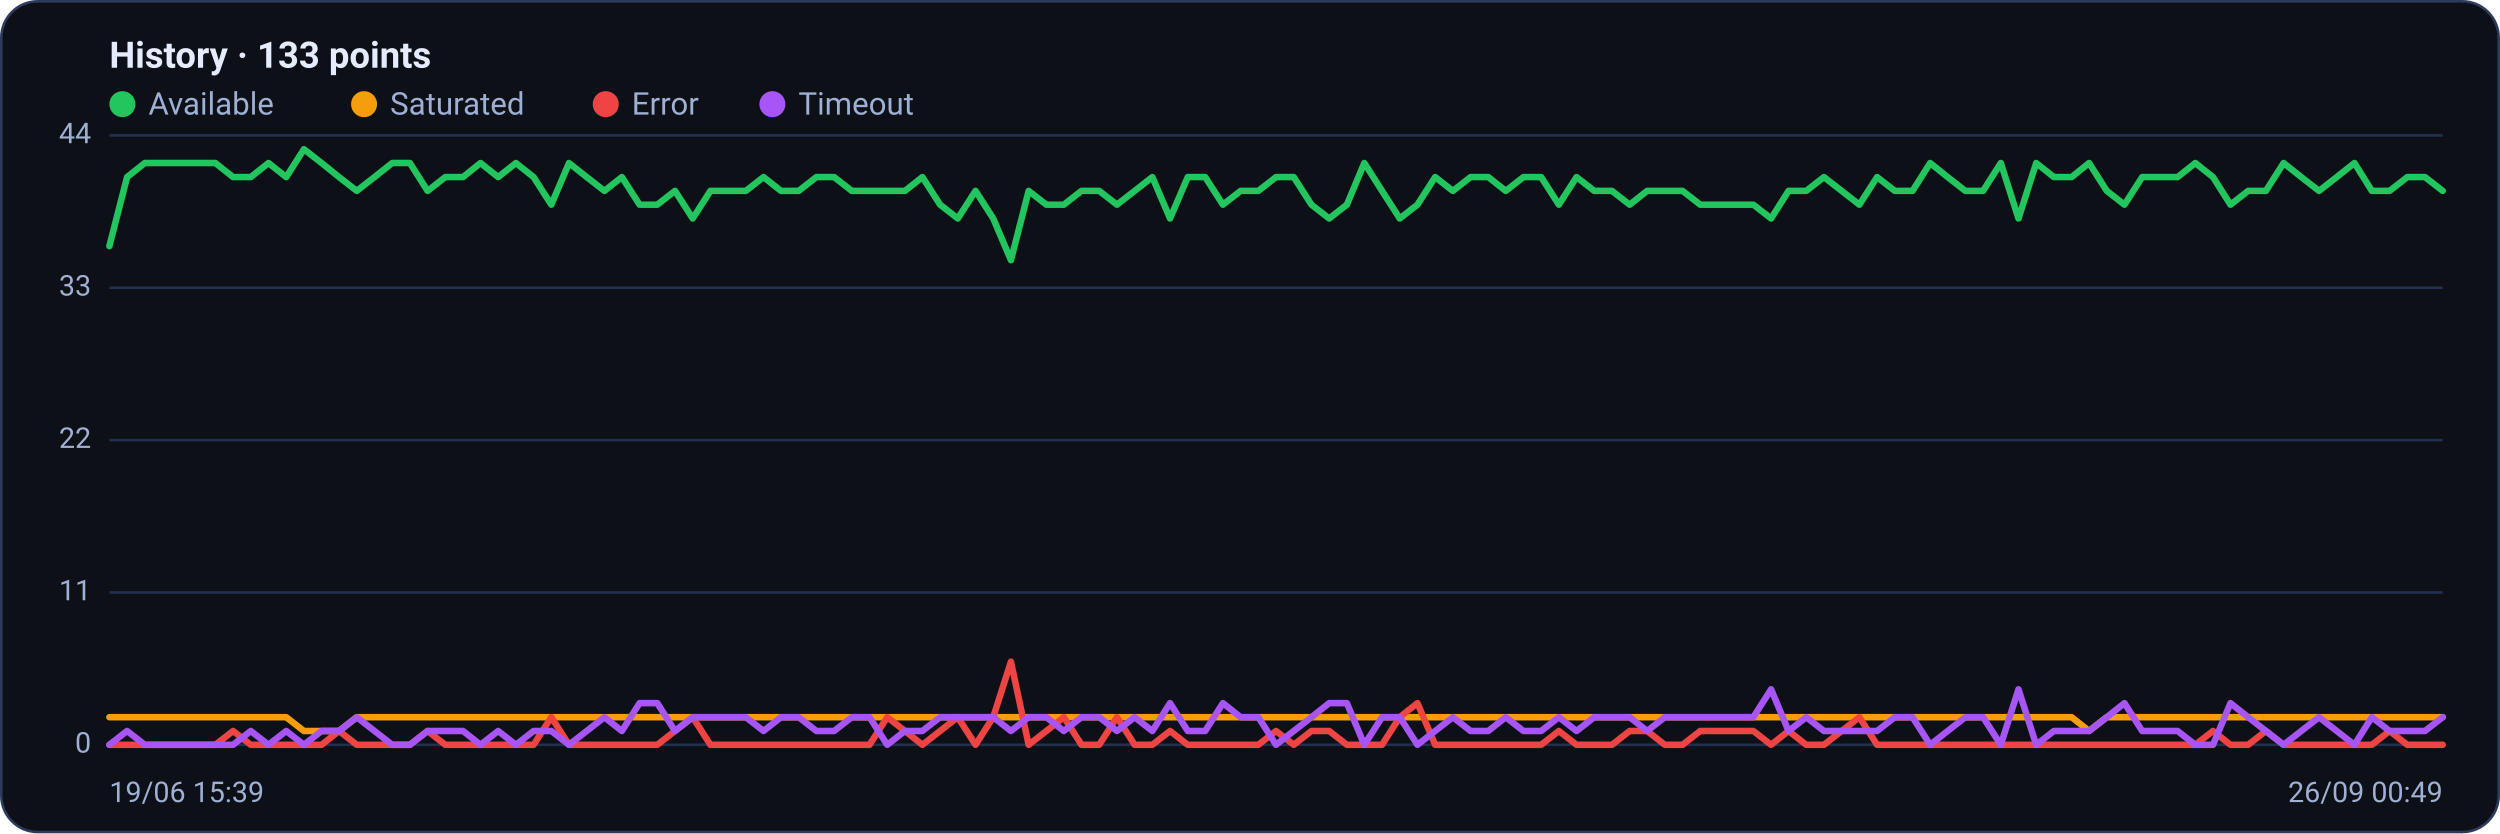
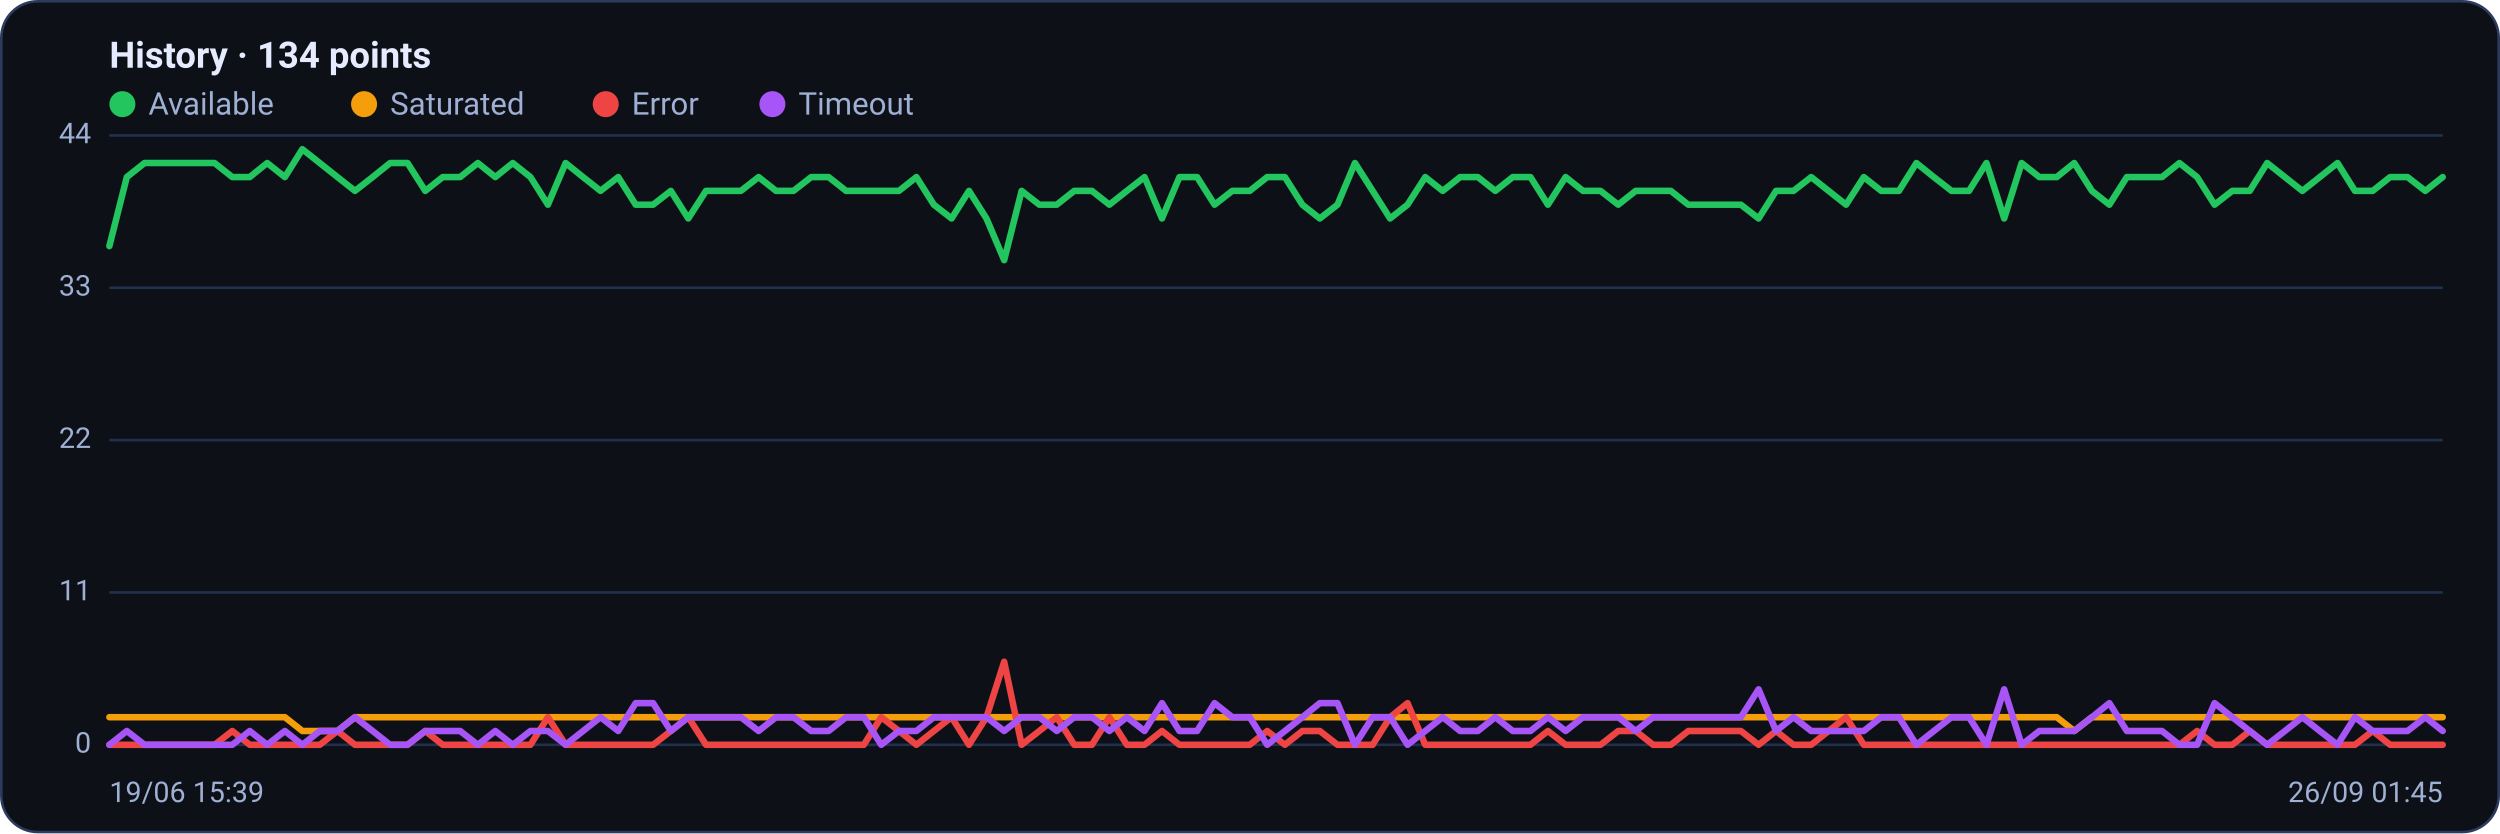
<svg xmlns="http://www.w3.org/2000/svg" viewBox="0 0 960 320" width="960" height="320" font-family="Segoe UI, system-ui, -apple-system, Roboto, Helvetica, Arial, sans-serif" role="img" aria-label="Availability history per region">
  <rect x="0.5" y="0.5" width="959" height="319" rx="14" fill="#0d1117" stroke="#2c3a5e" />
-   <text x="42" y="26" font-size="14" font-weight="600" fill="#e6ecff">History · 133 points</text>
+   <text x="42" y="26" font-size="14" font-weight="600" fill="#e6ecff">History · 134 points</text>
  <circle cx="47" cy="40" r="5" fill="#22c55e" />
  <text x="57" y="44" font-size="12" fill="#9fb0d4">Available</text>
  <circle cx="139.8" cy="40" r="5" fill="#f59e0b" />
  <text x="149.8" y="44" font-size="12" fill="#9fb0d4">Saturated</text>
  <circle cx="232.6" cy="40" r="5" fill="#ef4444" />
  <text x="242.6" y="44" font-size="12" fill="#9fb0d4">Error</text>
  <circle cx="296.6" cy="40" r="5" fill="#a855f7" />
  <text x="306.6" y="44" font-size="12" fill="#9fb0d4">Timeout</text>
  <line x1="42" y1="286.0" x2="938" y2="286.0" stroke="#21304f" stroke-width="1" />
  <text x="35" y="289.0" text-anchor="end" font-size="11" fill="#9fb0d4">0</text>
  <line x1="42" y1="227.5" x2="938" y2="227.5" stroke="#21304f" stroke-width="1" />
  <text x="35" y="230.5" text-anchor="end" font-size="11" fill="#9fb0d4">11</text>
  <line x1="42" y1="169.0" x2="938" y2="169.0" stroke="#21304f" stroke-width="1" />
  <text x="35" y="172.0" text-anchor="end" font-size="11" fill="#9fb0d4">22</text>
  <line x1="42" y1="110.5" x2="938" y2="110.5" stroke="#21304f" stroke-width="1" />
  <text x="35" y="113.5" text-anchor="end" font-size="11" fill="#9fb0d4">33</text>
  <line x1="42" y1="52.0" x2="938" y2="52.0" stroke="#21304f" stroke-width="1" />
  <text x="35" y="55.0" text-anchor="end" font-size="11" fill="#9fb0d4">44</text>
-   <polyline fill="none" stroke="#22c55e" stroke-width="2.5" stroke-linejoin="round" stroke-linecap="round" points="42.0,94.5 48.8,68.0 55.6,62.6 62.4,62.6 69.2,62.6 75.9,62.6 82.7,62.6 89.5,68.0 96.3,68.0 103.1,62.6 109.9,68.0 116.7,57.3 123.5,62.6 130.2,68.0 137.0,73.3 143.8,68.0 150.6,62.6 157.4,62.6 164.2,73.3 171.0,68.0 177.8,68.0 184.5,62.6 191.3,68.0 198.1,62.6 204.9,68.0 211.7,78.6 218.5,62.6 225.3,68.0 232.1,73.3 238.8,68.0 245.6,78.6 252.4,78.6 259.2,73.3 266.0,83.9 272.8,73.3 279.6,73.3 286.4,73.3 293.2,68.0 299.9,73.3 306.7,73.3 313.5,68.0 320.3,68.0 327.1,73.3 333.9,73.3 340.7,73.3 347.5,73.3 354.2,68.0 361.0,78.6 367.8,83.9 374.6,73.3 381.4,83.9 388.2,99.9 395.0,73.3 401.8,78.6 408.5,78.6 415.3,73.3 422.1,73.3 428.9,78.6 435.7,73.3 442.5,68.0 449.3,83.9 456.1,68.0 462.8,68.0 469.6,78.6 476.4,73.3 483.2,73.3 490.0,68.0 496.8,68.0 503.6,78.6 510.4,83.9 517.2,78.6 523.9,62.6 530.7,73.3 537.5,83.9 544.3,78.6 551.1,68.0 557.9,73.3 564.7,68.0 571.5,68.0 578.2,73.3 585.0,68.0 591.8,68.0 598.6,78.6 605.4,68.0 612.2,73.3 619.0,73.3 625.8,78.6 632.5,73.3 639.3,73.3 646.1,73.3 652.9,78.6 659.7,78.6 666.5,78.6 673.3,78.6 680.1,83.9 686.8,73.3 693.6,73.3 700.4,68.0 707.2,73.3 714.0,78.6 720.8,68.0 727.6,73.3 734.4,73.3 741.2,62.6 747.9,68.0 754.7,73.3 761.5,73.3 768.3,62.6 775.1,83.9 781.9,62.6 788.7,68.0 795.5,68.0 802.2,62.6 809.0,73.3 815.8,78.6 822.6,68.0 829.4,68.0 836.2,68.0 843.0,62.6 849.8,68.0 856.5,78.6 863.3,73.3 870.1,73.3 876.9,62.6 883.7,68.0 890.5,73.3 897.3,68.0 904.1,62.6 910.8,73.3 917.6,73.3 924.4,68.0 931.2,68.0 938.0,73.3" />
-   <polyline fill="none" stroke="#f59e0b" stroke-width="2.5" stroke-linejoin="round" stroke-linecap="round" points="42.0,275.4 48.8,275.4 55.6,275.4 62.4,275.4 69.2,275.4 75.9,275.4 82.7,275.4 89.5,275.4 96.3,275.4 103.1,275.4 109.9,275.4 116.7,280.7 123.5,280.7 130.2,280.7 137.0,275.4 143.8,275.4 150.6,275.4 157.4,275.4 164.2,275.4 171.0,275.4 177.8,275.4 184.5,275.4 191.3,275.4 198.1,275.4 204.9,275.4 211.7,275.4 218.5,275.4 225.3,275.4 232.1,275.4 238.8,275.4 245.6,275.4 252.4,275.4 259.2,275.4 266.0,275.4 272.8,275.4 279.6,275.4 286.4,275.4 293.2,275.4 299.9,275.4 306.7,275.4 313.5,275.4 320.3,275.4 327.1,275.4 333.9,275.4 340.7,275.4 347.5,275.4 354.2,275.4 361.0,275.4 367.8,275.4 374.6,275.4 381.4,275.4 388.2,275.4 395.0,275.4 401.8,275.4 408.5,275.4 415.3,275.4 422.1,275.4 428.9,275.4 435.7,275.4 442.5,275.4 449.3,275.4 456.1,275.4 462.8,275.4 469.6,275.4 476.4,275.4 483.2,275.4 490.0,275.4 496.8,275.4 503.6,275.4 510.4,275.4 517.2,275.4 523.9,275.4 530.7,275.4 537.5,275.4 544.3,275.4 551.1,275.4 557.9,275.4 564.7,275.4 571.5,275.4 578.2,275.4 585.0,275.4 591.8,275.4 598.6,275.4 605.4,275.4 612.2,275.4 619.0,275.4 625.8,275.4 632.5,275.4 639.3,275.4 646.1,275.4 652.9,275.4 659.7,275.4 666.5,275.4 673.3,275.4 680.1,275.4 686.8,275.4 693.6,275.4 700.4,275.4 707.2,275.4 714.0,275.4 720.8,275.4 727.6,275.4 734.4,275.4 741.2,275.4 747.9,275.4 754.7,275.4 761.5,275.4 768.3,275.4 775.1,275.4 781.9,275.4 788.7,275.4 795.5,275.4 802.2,280.7 809.0,275.4 815.8,275.4 822.6,275.4 829.4,275.4 836.2,275.4 843.0,275.4 849.8,275.4 856.5,275.4 863.3,275.4 870.1,275.4 876.9,275.4 883.7,275.4 890.5,275.4 897.3,275.4 904.1,275.4 910.8,275.4 917.6,275.4 924.4,275.4 931.2,275.4 938.0,275.4" />
-   <polyline fill="none" stroke="#ef4444" stroke-width="2.5" stroke-linejoin="round" stroke-linecap="round" points="42.0,286.0 48.8,286.0 55.6,286.0 62.4,286.0 69.2,286.0 75.9,286.0 82.7,286.0 89.5,280.7 96.3,286.0 103.1,286.0 109.9,286.0 116.7,286.0 123.5,286.0 130.2,280.7 137.0,286.0 143.8,286.0 150.6,286.0 157.4,286.0 164.2,280.7 171.0,286.0 177.8,286.0 184.5,286.0 191.3,286.0 198.1,286.0 204.9,286.0 211.7,275.4 218.5,286.0 225.3,286.0 232.1,286.0 238.8,286.0 245.6,286.0 252.4,286.0 259.2,280.7 266.0,275.4 272.8,286.0 279.6,286.0 286.4,286.0 293.2,286.0 299.9,286.0 306.7,286.0 313.5,286.0 320.3,286.0 327.1,286.0 333.9,286.0 340.7,275.4 347.5,280.7 354.2,286.0 361.0,280.7 367.8,275.4 374.6,286.0 381.4,275.4 388.2,254.1 395.0,286.0 401.8,280.7 408.5,275.4 415.3,286.0 422.1,286.0 428.9,275.4 435.7,286.0 442.5,286.0 449.3,280.7 456.1,286.0 462.8,286.0 469.6,286.0 476.4,286.0 483.2,286.0 490.0,280.7 496.8,286.0 503.6,280.7 510.4,280.7 517.2,286.0 523.9,286.0 530.7,286.0 537.5,275.4 544.3,270.0 551.1,286.0 557.9,286.0 564.7,286.0 571.5,286.0 578.2,286.0 585.0,286.0 591.8,286.0 598.6,280.7 605.4,286.0 612.2,286.0 619.0,286.0 625.8,280.7 632.5,280.7 639.3,286.0 646.1,286.0 652.9,280.7 659.7,280.7 666.5,280.7 673.3,280.7 680.1,286.0 686.8,280.7 693.6,286.0 700.4,286.0 707.2,280.7 714.0,275.4 720.8,286.0 727.6,286.0 734.4,286.0 741.2,286.0 747.9,286.0 754.7,286.0 761.5,286.0 768.3,286.0 775.1,286.0 781.9,286.0 788.7,286.0 795.5,286.0 802.2,286.0 809.0,286.0 815.8,286.0 822.6,286.0 829.4,286.0 836.2,286.0 843.0,286.0 849.8,280.7 856.5,286.0 863.3,286.0 870.1,280.7 876.9,286.0 883.7,286.0 890.5,286.0 897.3,286.0 904.1,286.0 910.8,286.0 917.6,280.7 924.4,286.0 931.2,286.0 938.0,286.0" />
-   <polyline fill="none" stroke="#a855f7" stroke-width="2.5" stroke-linejoin="round" stroke-linecap="round" points="42.0,286.0 48.8,280.7 55.6,286.0 62.4,286.0 69.2,286.0 75.9,286.0 82.7,286.0 89.5,286.0 96.3,280.7 103.1,286.0 109.9,280.7 116.7,286.0 123.5,280.7 130.2,280.7 137.0,275.4 143.8,280.7 150.6,286.0 157.4,286.0 164.2,280.7 171.0,280.7 177.8,280.7 184.5,286.0 191.3,280.7 198.1,286.0 204.9,280.7 211.7,280.7 218.5,286.0 225.3,280.7 232.1,275.4 238.8,280.7 245.6,270.0 252.4,270.0 259.2,280.7 266.0,275.4 272.8,275.4 279.6,275.4 286.4,275.4 293.2,280.7 299.9,275.4 306.7,275.4 313.5,280.7 320.3,280.7 327.1,275.4 333.9,275.4 340.7,286.0 347.5,280.7 354.2,280.7 361.0,275.4 367.8,275.4 374.6,275.4 381.4,275.4 388.2,280.7 395.0,275.4 401.8,275.4 408.5,280.7 415.3,275.4 422.1,275.4 428.9,280.7 435.7,275.4 442.5,280.7 449.3,270.0 456.1,280.7 462.8,280.7 469.6,270.0 476.4,275.4 483.2,275.4 490.0,286.0 496.8,280.7 503.6,275.4 510.4,270.0 517.2,270.0 523.9,286.0 530.7,275.4 537.5,275.4 544.3,286.0 551.1,280.7 557.9,275.4 564.7,280.7 571.5,280.7 578.2,275.4 585.0,280.7 591.8,280.7 598.6,275.4 605.4,280.7 612.2,275.4 619.0,275.4 625.8,275.4 632.5,280.7 639.3,275.4 646.1,275.4 652.9,275.4 659.7,275.4 666.5,275.4 673.3,275.4 680.1,264.7 686.8,280.7 693.6,275.4 700.4,280.7 707.2,280.7 714.0,280.7 720.8,280.7 727.6,275.4 734.4,275.4 741.2,286.0 747.9,280.7 754.7,275.4 761.5,275.4 768.3,286.0 775.1,264.7 781.9,286.0 788.7,280.7 795.5,280.7 802.2,280.7 809.0,275.4 815.8,270.0 822.6,280.7 829.4,280.7 836.2,280.7 843.0,286.0 849.8,286.0 856.5,270.0 863.3,275.4 870.1,280.7 876.9,286.0 883.7,280.7 890.5,275.4 897.3,280.7 904.1,286.0 910.8,275.4 917.6,280.7 924.4,280.7 931.2,280.7 938.0,275.4" />
+   <polyline fill="none" stroke="#22c55e" stroke-width="2.5" stroke-linejoin="round" stroke-linecap="round" points="42.0,94.5 48.7,68.0 55.5,62.6 62.2,62.6 68.9,62.6 75.7,62.6 82.4,62.6 89.2,68.0 95.9,68.0 102.6,62.6 109.4,68.0 116.1,57.3 122.8,62.6 129.6,68.0 136.3,73.3 143.1,68.0 149.8,62.6 156.5,62.6 163.3,73.3 170.0,68.0 176.7,68.0 183.5,62.6 190.2,68.0 196.9,62.6 203.7,68.0 210.4,78.6 217.2,62.6 223.9,68.0 230.6,73.3 237.4,68.0 244.1,78.6 250.8,78.6 257.6,73.3 264.3,83.9 271.1,73.3 277.8,73.3 284.5,73.3 291.3,68.0 298.0,73.3 304.7,73.3 311.5,68.0 318.2,68.0 324.9,73.3 331.7,73.3 338.4,73.3 345.2,73.3 351.9,68.0 358.6,78.6 365.4,83.9 372.1,73.3 378.8,83.9 385.6,99.9 392.3,73.3 399.1,78.6 405.8,78.6 412.5,73.3 419.3,73.3 426.0,78.6 432.7,73.3 439.5,68.0 446.2,83.9 452.9,68.0 459.7,68.0 466.4,78.6 473.2,73.3 479.9,73.3 486.6,68.0 493.4,68.0 500.1,78.6 506.8,83.9 513.6,78.6 520.3,62.6 527.1,73.3 533.8,83.9 540.5,78.6 547.3,68.0 554.0,73.3 560.7,68.0 567.5,68.0 574.2,73.3 580.9,68.0 587.7,68.0 594.4,78.6 601.2,68.0 607.9,73.3 614.6,73.3 621.4,78.6 628.1,73.3 634.8,73.3 641.6,73.3 648.3,78.6 655.1,78.6 661.8,78.6 668.5,78.6 675.3,83.9 682.0,73.3 688.7,73.3 695.5,68.0 702.2,73.3 708.9,78.6 715.7,68.0 722.4,73.3 729.2,73.3 735.9,62.6 742.6,68.0 749.4,73.3 756.1,73.3 762.8,62.6 769.6,83.9 776.3,62.6 783.1,68.0 789.8,68.0 796.5,62.6 803.3,73.3 810.0,78.6 816.7,68.0 823.5,68.0 830.2,68.0 836.9,62.6 843.7,68.0 850.4,78.6 857.2,73.3 863.9,73.3 870.6,62.6 877.4,68.0 884.1,73.3 890.8,68.0 897.6,62.6 904.3,73.3 911.1,73.3 917.8,68.0 924.5,68.0 931.3,73.3 938.0,68.0" />
+   <polyline fill="none" stroke="#f59e0b" stroke-width="2.5" stroke-linejoin="round" stroke-linecap="round" points="42.0,275.4 48.7,275.4 55.5,275.4 62.2,275.4 68.9,275.4 75.7,275.4 82.4,275.4 89.2,275.4 95.9,275.4 102.6,275.4 109.4,275.4 116.1,280.7 122.8,280.7 129.6,280.7 136.3,275.4 143.1,275.4 149.8,275.4 156.5,275.4 163.3,275.4 170.0,275.4 176.7,275.4 183.5,275.4 190.2,275.4 196.9,275.4 203.7,275.4 210.4,275.4 217.2,275.4 223.9,275.4 230.6,275.4 237.4,275.4 244.1,275.4 250.8,275.4 257.6,275.4 264.3,275.4 271.1,275.4 277.8,275.4 284.5,275.4 291.3,275.4 298.0,275.4 304.7,275.4 311.5,275.4 318.2,275.4 324.9,275.4 331.7,275.4 338.4,275.4 345.2,275.4 351.9,275.4 358.6,275.4 365.4,275.4 372.1,275.4 378.8,275.4 385.6,275.4 392.3,275.4 399.1,275.4 405.8,275.4 412.5,275.4 419.3,275.4 426.0,275.4 432.7,275.4 439.5,275.4 446.2,275.4 452.9,275.4 459.7,275.4 466.4,275.4 473.2,275.4 479.9,275.4 486.6,275.4 493.4,275.4 500.1,275.4 506.8,275.4 513.6,275.4 520.3,275.4 527.1,275.4 533.8,275.4 540.5,275.4 547.3,275.4 554.0,275.4 560.7,275.4 567.5,275.4 574.2,275.4 580.9,275.4 587.7,275.4 594.4,275.4 601.2,275.4 607.9,275.4 614.6,275.4 621.4,275.4 628.1,275.4 634.8,275.4 641.6,275.4 648.3,275.4 655.1,275.4 661.8,275.4 668.5,275.4 675.3,275.4 682.0,275.4 688.7,275.4 695.5,275.4 702.2,275.4 708.9,275.4 715.7,275.4 722.4,275.4 729.2,275.4 735.9,275.4 742.6,275.4 749.4,275.4 756.1,275.4 762.8,275.4 769.6,275.4 776.3,275.4 783.1,275.4 789.8,275.4 796.5,280.7 803.3,275.4 810.0,275.4 816.7,275.4 823.5,275.4 830.2,275.4 836.9,275.4 843.7,275.4 850.4,275.4 857.2,275.4 863.9,275.4 870.6,275.4 877.4,275.4 884.1,275.4 890.8,275.4 897.6,275.4 904.3,275.4 911.1,275.4 917.8,275.4 924.5,275.4 931.3,275.4 938.0,275.4" />
+   <polyline fill="none" stroke="#ef4444" stroke-width="2.5" stroke-linejoin="round" stroke-linecap="round" points="42.0,286.0 48.7,286.0 55.5,286.0 62.2,286.0 68.9,286.0 75.7,286.0 82.4,286.0 89.2,280.7 95.9,286.0 102.6,286.0 109.4,286.0 116.1,286.0 122.8,286.0 129.6,280.7 136.3,286.0 143.1,286.0 149.8,286.0 156.5,286.0 163.3,280.7 170.0,286.0 176.7,286.0 183.5,286.0 190.2,286.0 196.9,286.0 203.7,286.0 210.4,275.4 217.2,286.0 223.9,286.0 230.6,286.0 237.4,286.0 244.1,286.0 250.8,286.0 257.6,280.7 264.3,275.4 271.1,286.0 277.8,286.0 284.5,286.0 291.3,286.0 298.0,286.0 304.7,286.0 311.5,286.0 318.2,286.0 324.9,286.0 331.7,286.0 338.4,275.4 345.2,280.7 351.9,286.0 358.6,280.7 365.4,275.4 372.1,286.0 378.8,275.4 385.6,254.1 392.3,286.0 399.1,280.7 405.8,275.4 412.5,286.0 419.3,286.0 426.0,275.4 432.7,286.0 439.5,286.0 446.2,280.7 452.9,286.0 459.7,286.0 466.4,286.0 473.2,286.0 479.9,286.0 486.6,280.7 493.4,286.0 500.1,280.7 506.8,280.7 513.6,286.0 520.3,286.0 527.1,286.0 533.8,275.4 540.5,270.0 547.3,286.0 554.0,286.0 560.7,286.0 567.5,286.0 574.2,286.0 580.9,286.0 587.7,286.0 594.4,280.7 601.2,286.0 607.9,286.0 614.6,286.0 621.4,280.7 628.1,280.7 634.8,286.0 641.6,286.0 648.3,280.7 655.1,280.7 661.8,280.7 668.5,280.7 675.3,286.0 682.0,280.7 688.7,286.0 695.5,286.0 702.2,280.7 708.9,275.4 715.7,286.0 722.4,286.0 729.2,286.0 735.9,286.0 742.6,286.0 749.4,286.0 756.1,286.0 762.8,286.0 769.6,286.0 776.3,286.0 783.1,286.0 789.8,286.0 796.5,286.0 803.3,286.0 810.0,286.0 816.7,286.0 823.5,286.0 830.2,286.0 836.9,286.0 843.7,280.7 850.4,286.0 857.2,286.0 863.9,280.7 870.6,286.0 877.4,286.0 884.1,286.0 890.8,286.0 897.6,286.0 904.3,286.0 911.1,280.7 917.8,286.0 924.5,286.0 931.3,286.0 938.0,286.0" />
+   <polyline fill="none" stroke="#a855f7" stroke-width="2.5" stroke-linejoin="round" stroke-linecap="round" points="42.0,286.0 48.7,280.7 55.5,286.0 62.2,286.0 68.9,286.0 75.7,286.0 82.4,286.0 89.2,286.0 95.9,280.7 102.6,286.0 109.4,280.7 116.1,286.0 122.8,280.7 129.6,280.7 136.3,275.4 143.1,280.7 149.8,286.0 156.5,286.0 163.3,280.7 170.0,280.7 176.7,280.7 183.5,286.0 190.2,280.7 196.9,286.0 203.7,280.7 210.4,280.7 217.2,286.0 223.9,280.7 230.6,275.4 237.4,280.7 244.1,270.0 250.8,270.0 257.6,280.7 264.3,275.4 271.1,275.4 277.8,275.4 284.5,275.4 291.3,280.7 298.0,275.4 304.7,275.4 311.5,280.7 318.2,280.7 324.9,275.4 331.7,275.4 338.4,286.0 345.2,280.7 351.9,280.7 358.6,275.4 365.4,275.4 372.1,275.4 378.8,275.4 385.6,280.7 392.3,275.4 399.1,275.4 405.8,280.7 412.5,275.4 419.3,275.4 426.0,280.7 432.7,275.4 439.5,280.7 446.2,270.0 452.9,280.7 459.7,280.7 466.4,270.0 473.2,275.4 479.9,275.4 486.6,286.0 493.4,280.7 500.1,275.4 506.8,270.0 513.6,270.0 520.3,286.0 527.1,275.4 533.8,275.4 540.5,286.0 547.3,280.7 554.0,275.4 560.7,280.7 567.5,280.7 574.2,275.4 580.9,280.7 587.7,280.7 594.4,275.4 601.2,280.7 607.9,275.4 614.6,275.4 621.4,275.4 628.1,280.7 634.8,275.4 641.6,275.4 648.3,275.4 655.1,275.4 661.8,275.4 668.5,275.4 675.3,264.7 682.0,280.7 688.7,275.4 695.5,280.7 702.2,280.7 708.9,280.7 715.7,280.7 722.4,275.4 729.2,275.4 735.9,286.0 742.6,280.7 749.4,275.4 756.1,275.4 762.8,286.0 769.6,264.7 776.3,286.0 783.1,280.7 789.8,280.7 796.5,280.7 803.3,275.4 810.0,270.0 816.7,280.7 823.5,280.7 830.2,280.7 836.9,286.0 843.7,286.0 850.4,270.0 857.2,275.4 863.9,280.7 870.6,286.0 877.4,280.7 884.1,275.4 890.8,280.7 897.6,286.0 904.3,275.4 911.1,280.7 917.8,280.7 924.5,280.7 931.3,275.4 938.0,280.7" />
  <text x="42" y="308" font-size="11" fill="#9fb0d4">19/06 15:39</text>
-   <text x="938" y="308" text-anchor="end" font-size="11" fill="#9fb0d4">26/09 00:49</text>
+   <text x="938" y="308" text-anchor="end" font-size="11" fill="#9fb0d4">26/09 01:45</text>
</svg>
